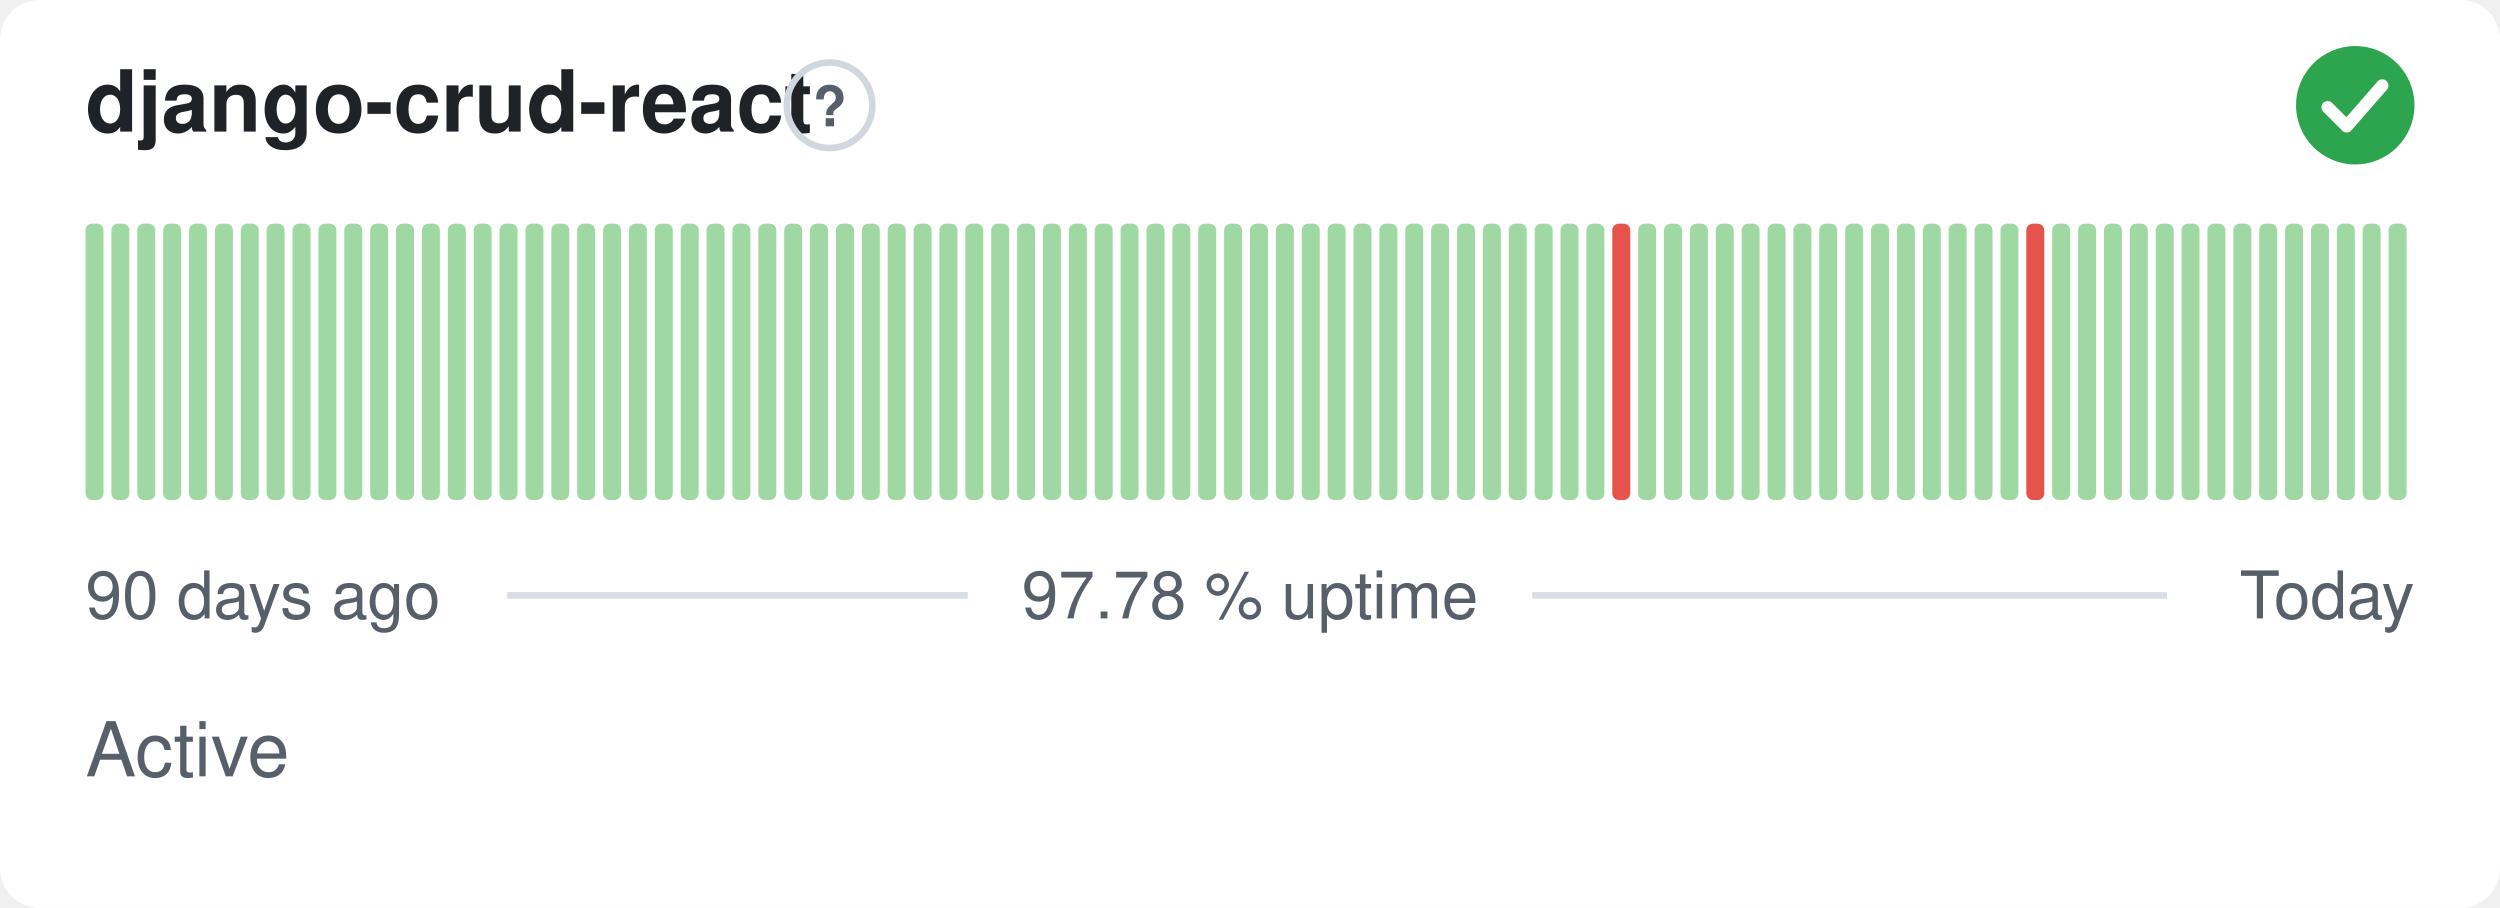
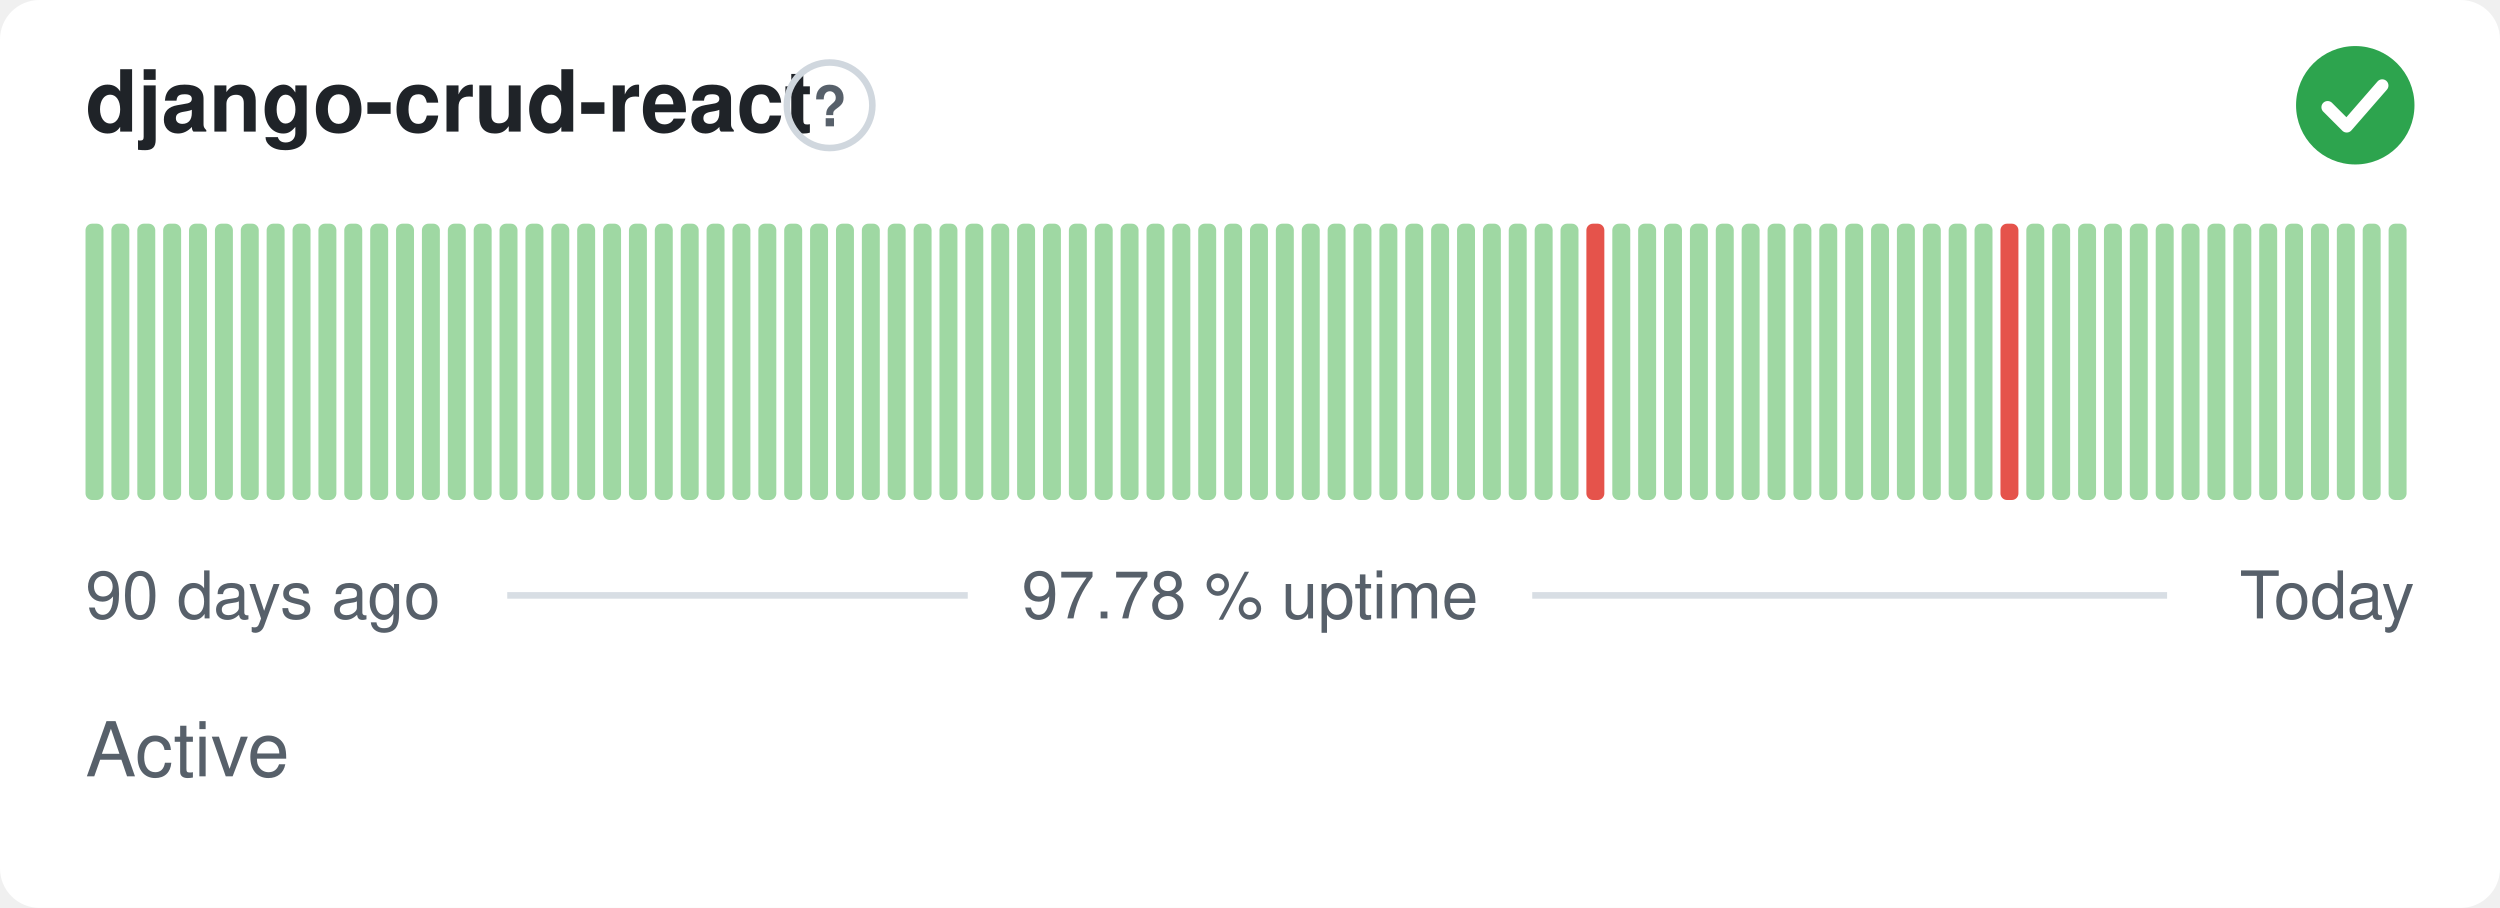
<svg xmlns="http://www.w3.org/2000/svg" width="380" height="138" viewBox="0 0 380 138" role="img" aria-label="django-crud-react: Active, 97.78 % uptime over the last 90 days" font-family="-apple-system,BlinkMacSystemFont,'Segoe UI',Helvetica,Arial,sans-serif">
  <style>
    @media (prefers-color-scheme: dark) {
      .bg { fill: #0d1117 }
      .title { fill: #e6edf3 }
      .muted { fill: #8b949e }
      .hint { stroke: #30363d }
      .rule { stroke: #30363d }
      .nodata { fill: #21262d }
    }
  </style>
  <rect class="bg" width="380" height="138" rx="6" fill="#ffffff" />
  <text class="title" x="13" y="20" font-size="13" font-weight="600" fill="#1f2328">django-crud-react</text>
  <circle class="hint" cx="126.1" cy="16" r="6.5" fill="none" stroke="#d0d7de" stroke-width="1" />
  <text class="muted" x="126.1" y="19.2" text-anchor="middle" font-size="8.5" font-weight="700" fill="#57606a">?</text>
  <circle cx="358" cy="16" r="9" fill="#2da44e" />
  <path d="M353.80 16.30l2.90 2.90 5.40 -6.20" fill="none" stroke="#fff" stroke-width="1.89" stroke-linecap="round" stroke-linejoin="round" />
  <rect x="13.00" y="34.00" width="2.73" height="42.00" rx="1" fill="#9fd8a3" />
  <rect x="16.93" y="34.00" width="2.73" height="42.00" rx="1" fill="#9fd8a3" />
  <rect x="20.87" y="34.00" width="2.73" height="42.00" rx="1" fill="#9fd8a3" />
  <rect x="24.80" y="34.00" width="2.73" height="42.00" rx="1" fill="#9fd8a3" />
  <rect x="28.73" y="34.00" width="2.73" height="42.00" rx="1" fill="#9fd8a3" />
  <rect x="32.67" y="34.00" width="2.73" height="42.00" rx="1" fill="#9fd8a3" />
  <rect x="36.60" y="34.00" width="2.73" height="42.00" rx="1" fill="#9fd8a3" />
  <rect x="40.53" y="34.00" width="2.73" height="42.00" rx="1" fill="#9fd8a3" />
  <rect x="44.47" y="34.00" width="2.73" height="42.00" rx="1" fill="#9fd8a3" />
  <rect x="48.40" y="34.00" width="2.73" height="42.00" rx="1" fill="#9fd8a3" />
  <rect x="52.33" y="34.00" width="2.73" height="42.00" rx="1" fill="#9fd8a3" />
  <rect x="56.27" y="34.00" width="2.73" height="42.00" rx="1" fill="#9fd8a3" />
  <rect x="60.20" y="34.00" width="2.73" height="42.00" rx="1" fill="#9fd8a3" />
  <rect x="64.13" y="34.00" width="2.73" height="42.00" rx="1" fill="#9fd8a3" />
  <rect x="68.07" y="34.00" width="2.73" height="42.00" rx="1" fill="#9fd8a3" />
  <rect x="72.00" y="34.00" width="2.73" height="42.00" rx="1" fill="#9fd8a3" />
  <rect x="75.93" y="34.00" width="2.73" height="42.00" rx="1" fill="#9fd8a3" />
  <rect x="79.87" y="34.00" width="2.73" height="42.00" rx="1" fill="#9fd8a3" />
  <rect x="83.80" y="34.00" width="2.73" height="42.00" rx="1" fill="#9fd8a3" />
  <rect x="87.73" y="34.00" width="2.73" height="42.00" rx="1" fill="#9fd8a3" />
  <rect x="91.67" y="34.00" width="2.73" height="42.00" rx="1" fill="#9fd8a3" />
  <rect x="95.60" y="34.00" width="2.73" height="42.00" rx="1" fill="#9fd8a3" />
  <rect x="99.53" y="34.00" width="2.73" height="42.00" rx="1" fill="#9fd8a3" />
  <rect x="103.47" y="34.00" width="2.73" height="42.00" rx="1" fill="#9fd8a3" />
  <rect x="107.40" y="34.00" width="2.73" height="42.00" rx="1" fill="#9fd8a3" />
  <rect x="111.33" y="34.00" width="2.73" height="42.00" rx="1" fill="#9fd8a3" />
  <rect x="115.27" y="34.00" width="2.73" height="42.00" rx="1" fill="#9fd8a3" />
  <rect x="119.20" y="34.00" width="2.73" height="42.00" rx="1" fill="#9fd8a3" />
  <rect x="123.13" y="34.00" width="2.73" height="42.00" rx="1" fill="#9fd8a3" />
  <rect x="127.07" y="34.00" width="2.73" height="42.00" rx="1" fill="#9fd8a3" />
  <rect x="131.00" y="34.00" width="2.73" height="42.00" rx="1" fill="#9fd8a3" />
  <rect x="134.93" y="34.00" width="2.73" height="42.00" rx="1" fill="#9fd8a3" />
  <rect x="138.87" y="34.00" width="2.73" height="42.00" rx="1" fill="#9fd8a3" />
  <rect x="142.80" y="34.00" width="2.73" height="42.00" rx="1" fill="#9fd8a3" />
  <rect x="146.73" y="34.00" width="2.73" height="42.00" rx="1" fill="#9fd8a3" />
  <rect x="150.67" y="34.00" width="2.73" height="42.00" rx="1" fill="#9fd8a3" />
  <rect x="154.60" y="34.00" width="2.73" height="42.00" rx="1" fill="#9fd8a3" />
  <rect x="158.53" y="34.00" width="2.73" height="42.00" rx="1" fill="#9fd8a3" />
  <rect x="162.47" y="34.00" width="2.73" height="42.00" rx="1" fill="#9fd8a3" />
  <rect x="166.40" y="34.00" width="2.73" height="42.00" rx="1" fill="#9fd8a3" />
  <rect x="170.33" y="34.00" width="2.73" height="42.00" rx="1" fill="#9fd8a3" />
  <rect x="174.27" y="34.00" width="2.73" height="42.00" rx="1" fill="#9fd8a3" />
  <rect x="178.20" y="34.00" width="2.73" height="42.00" rx="1" fill="#9fd8a3" />
  <rect x="182.13" y="34.00" width="2.73" height="42.00" rx="1" fill="#9fd8a3" />
  <rect x="186.07" y="34.00" width="2.73" height="42.00" rx="1" fill="#9fd8a3" />
  <rect x="190.00" y="34.00" width="2.73" height="42.00" rx="1" fill="#9fd8a3" />
  <rect x="193.93" y="34.00" width="2.73" height="42.00" rx="1" fill="#9fd8a3" />
  <rect x="197.87" y="34.00" width="2.73" height="42.00" rx="1" fill="#9fd8a3" />
  <rect x="201.80" y="34.00" width="2.73" height="42.00" rx="1" fill="#9fd8a3" />
  <rect x="205.73" y="34.00" width="2.73" height="42.00" rx="1" fill="#9fd8a3" />
  <rect x="209.67" y="34.00" width="2.73" height="42.00" rx="1" fill="#9fd8a3" />
  <rect x="213.60" y="34.00" width="2.73" height="42.00" rx="1" fill="#9fd8a3" />
  <rect x="217.53" y="34.00" width="2.73" height="42.00" rx="1" fill="#9fd8a3" />
  <rect x="221.47" y="34.00" width="2.73" height="42.00" rx="1" fill="#9fd8a3" />
  <rect x="225.40" y="34.00" width="2.73" height="42.00" rx="1" fill="#9fd8a3" />
  <rect x="229.33" y="34.00" width="2.73" height="42.00" rx="1" fill="#9fd8a3" />
  <rect x="233.27" y="34.00" width="2.73" height="42.00" rx="1" fill="#9fd8a3" />
  <rect x="237.20" y="34.00" width="2.73" height="42.00" rx="1" fill="#9fd8a3" />
-   <rect x="241.13" y="34.00" width="2.73" height="42.00" rx="1" fill="#9fd8a3" />
-   <rect x="245.07" y="34.00" width="2.73" height="42.00" rx="1" fill="#e5534b" />
+   <rect x="241.13" y="34.00" width="2.73" height="42.00" rx="1" fill="#e5534b" />
+   <rect x="245.07" y="34.00" width="2.73" height="42.00" rx="1" fill="#9fd8a3" />
  <rect x="249.00" y="34.00" width="2.73" height="42.00" rx="1" fill="#9fd8a3" />
  <rect x="252.93" y="34.00" width="2.73" height="42.00" rx="1" fill="#9fd8a3" />
  <rect x="256.87" y="34.00" width="2.73" height="42.00" rx="1" fill="#9fd8a3" />
  <rect x="260.80" y="34.00" width="2.73" height="42.00" rx="1" fill="#9fd8a3" />
  <rect x="264.73" y="34.00" width="2.73" height="42.00" rx="1" fill="#9fd8a3" />
  <rect x="268.67" y="34.00" width="2.73" height="42.00" rx="1" fill="#9fd8a3" />
  <rect x="272.60" y="34.00" width="2.73" height="42.00" rx="1" fill="#9fd8a3" />
  <rect x="276.53" y="34.00" width="2.73" height="42.00" rx="1" fill="#9fd8a3" />
  <rect x="280.47" y="34.00" width="2.73" height="42.00" rx="1" fill="#9fd8a3" />
  <rect x="284.40" y="34.00" width="2.73" height="42.00" rx="1" fill="#9fd8a3" />
  <rect x="288.33" y="34.00" width="2.73" height="42.00" rx="1" fill="#9fd8a3" />
  <rect x="292.27" y="34.00" width="2.73" height="42.00" rx="1" fill="#9fd8a3" />
  <rect x="296.20" y="34.00" width="2.73" height="42.00" rx="1" fill="#9fd8a3" />
  <rect x="300.13" y="34.00" width="2.73" height="42.00" rx="1" fill="#9fd8a3" />
-   <rect x="304.07" y="34.00" width="2.73" height="42.00" rx="1" fill="#9fd8a3" />
-   <rect x="308.00" y="34.00" width="2.73" height="42.00" rx="1" fill="#e5534b" />
+   <rect x="304.07" y="34.00" width="2.73" height="42.00" rx="1" fill="#e5534b" />
+   <rect x="308.00" y="34.00" width="2.73" height="42.00" rx="1" fill="#9fd8a3" />
  <rect x="311.93" y="34.00" width="2.73" height="42.00" rx="1" fill="#9fd8a3" />
  <rect x="315.87" y="34.00" width="2.73" height="42.00" rx="1" fill="#9fd8a3" />
  <rect x="319.80" y="34.00" width="2.73" height="42.00" rx="1" fill="#9fd8a3" />
  <rect x="323.73" y="34.00" width="2.73" height="42.00" rx="1" fill="#9fd8a3" />
  <rect x="327.67" y="34.00" width="2.73" height="42.00" rx="1" fill="#9fd8a3" />
  <rect x="331.60" y="34.00" width="2.73" height="42.00" rx="1" fill="#9fd8a3" />
  <rect x="335.53" y="34.00" width="2.73" height="42.00" rx="1" fill="#9fd8a3" />
  <rect x="339.47" y="34.00" width="2.73" height="42.00" rx="1" fill="#9fd8a3" />
  <rect x="343.40" y="34.00" width="2.73" height="42.00" rx="1" fill="#9fd8a3" />
  <rect x="347.33" y="34.00" width="2.73" height="42.00" rx="1" fill="#9fd8a3" />
  <rect x="351.27" y="34.00" width="2.73" height="42.00" rx="1" fill="#9fd8a3" />
  <rect x="355.20" y="34.00" width="2.73" height="42.00" rx="1" fill="#9fd8a3" />
  <rect x="359.13" y="34.00" width="2.73" height="42.00" rx="1" fill="#9fd8a3" />
  <rect x="363.07" y="34.00" width="2.73" height="42.00" rx="1" fill="#9fd8a3" />
  <text class="muted" x="13" y="94" font-size="10" fill="#57606a">90 days ago</text>
  <text class="muted" x="190" y="94" text-anchor="middle" font-size="10" fill="#57606a">97.78 % uptime</text>
  <text class="muted" x="367" y="94" text-anchor="end" font-size="10" fill="#57606a">Today</text>
  <line class="rule" x1="77.1" y1="90.5" x2="147.1" y2="90.5" stroke="#d8dee4" stroke-width="1" />
  <line class="rule" x1="232.9" y1="90.5" x2="329.4" y2="90.5" stroke="#d8dee4" stroke-width="1" />
  <text class="muted" x="13" y="118" font-size="11.5" fill="#57606a">Active</text>
</svg>
